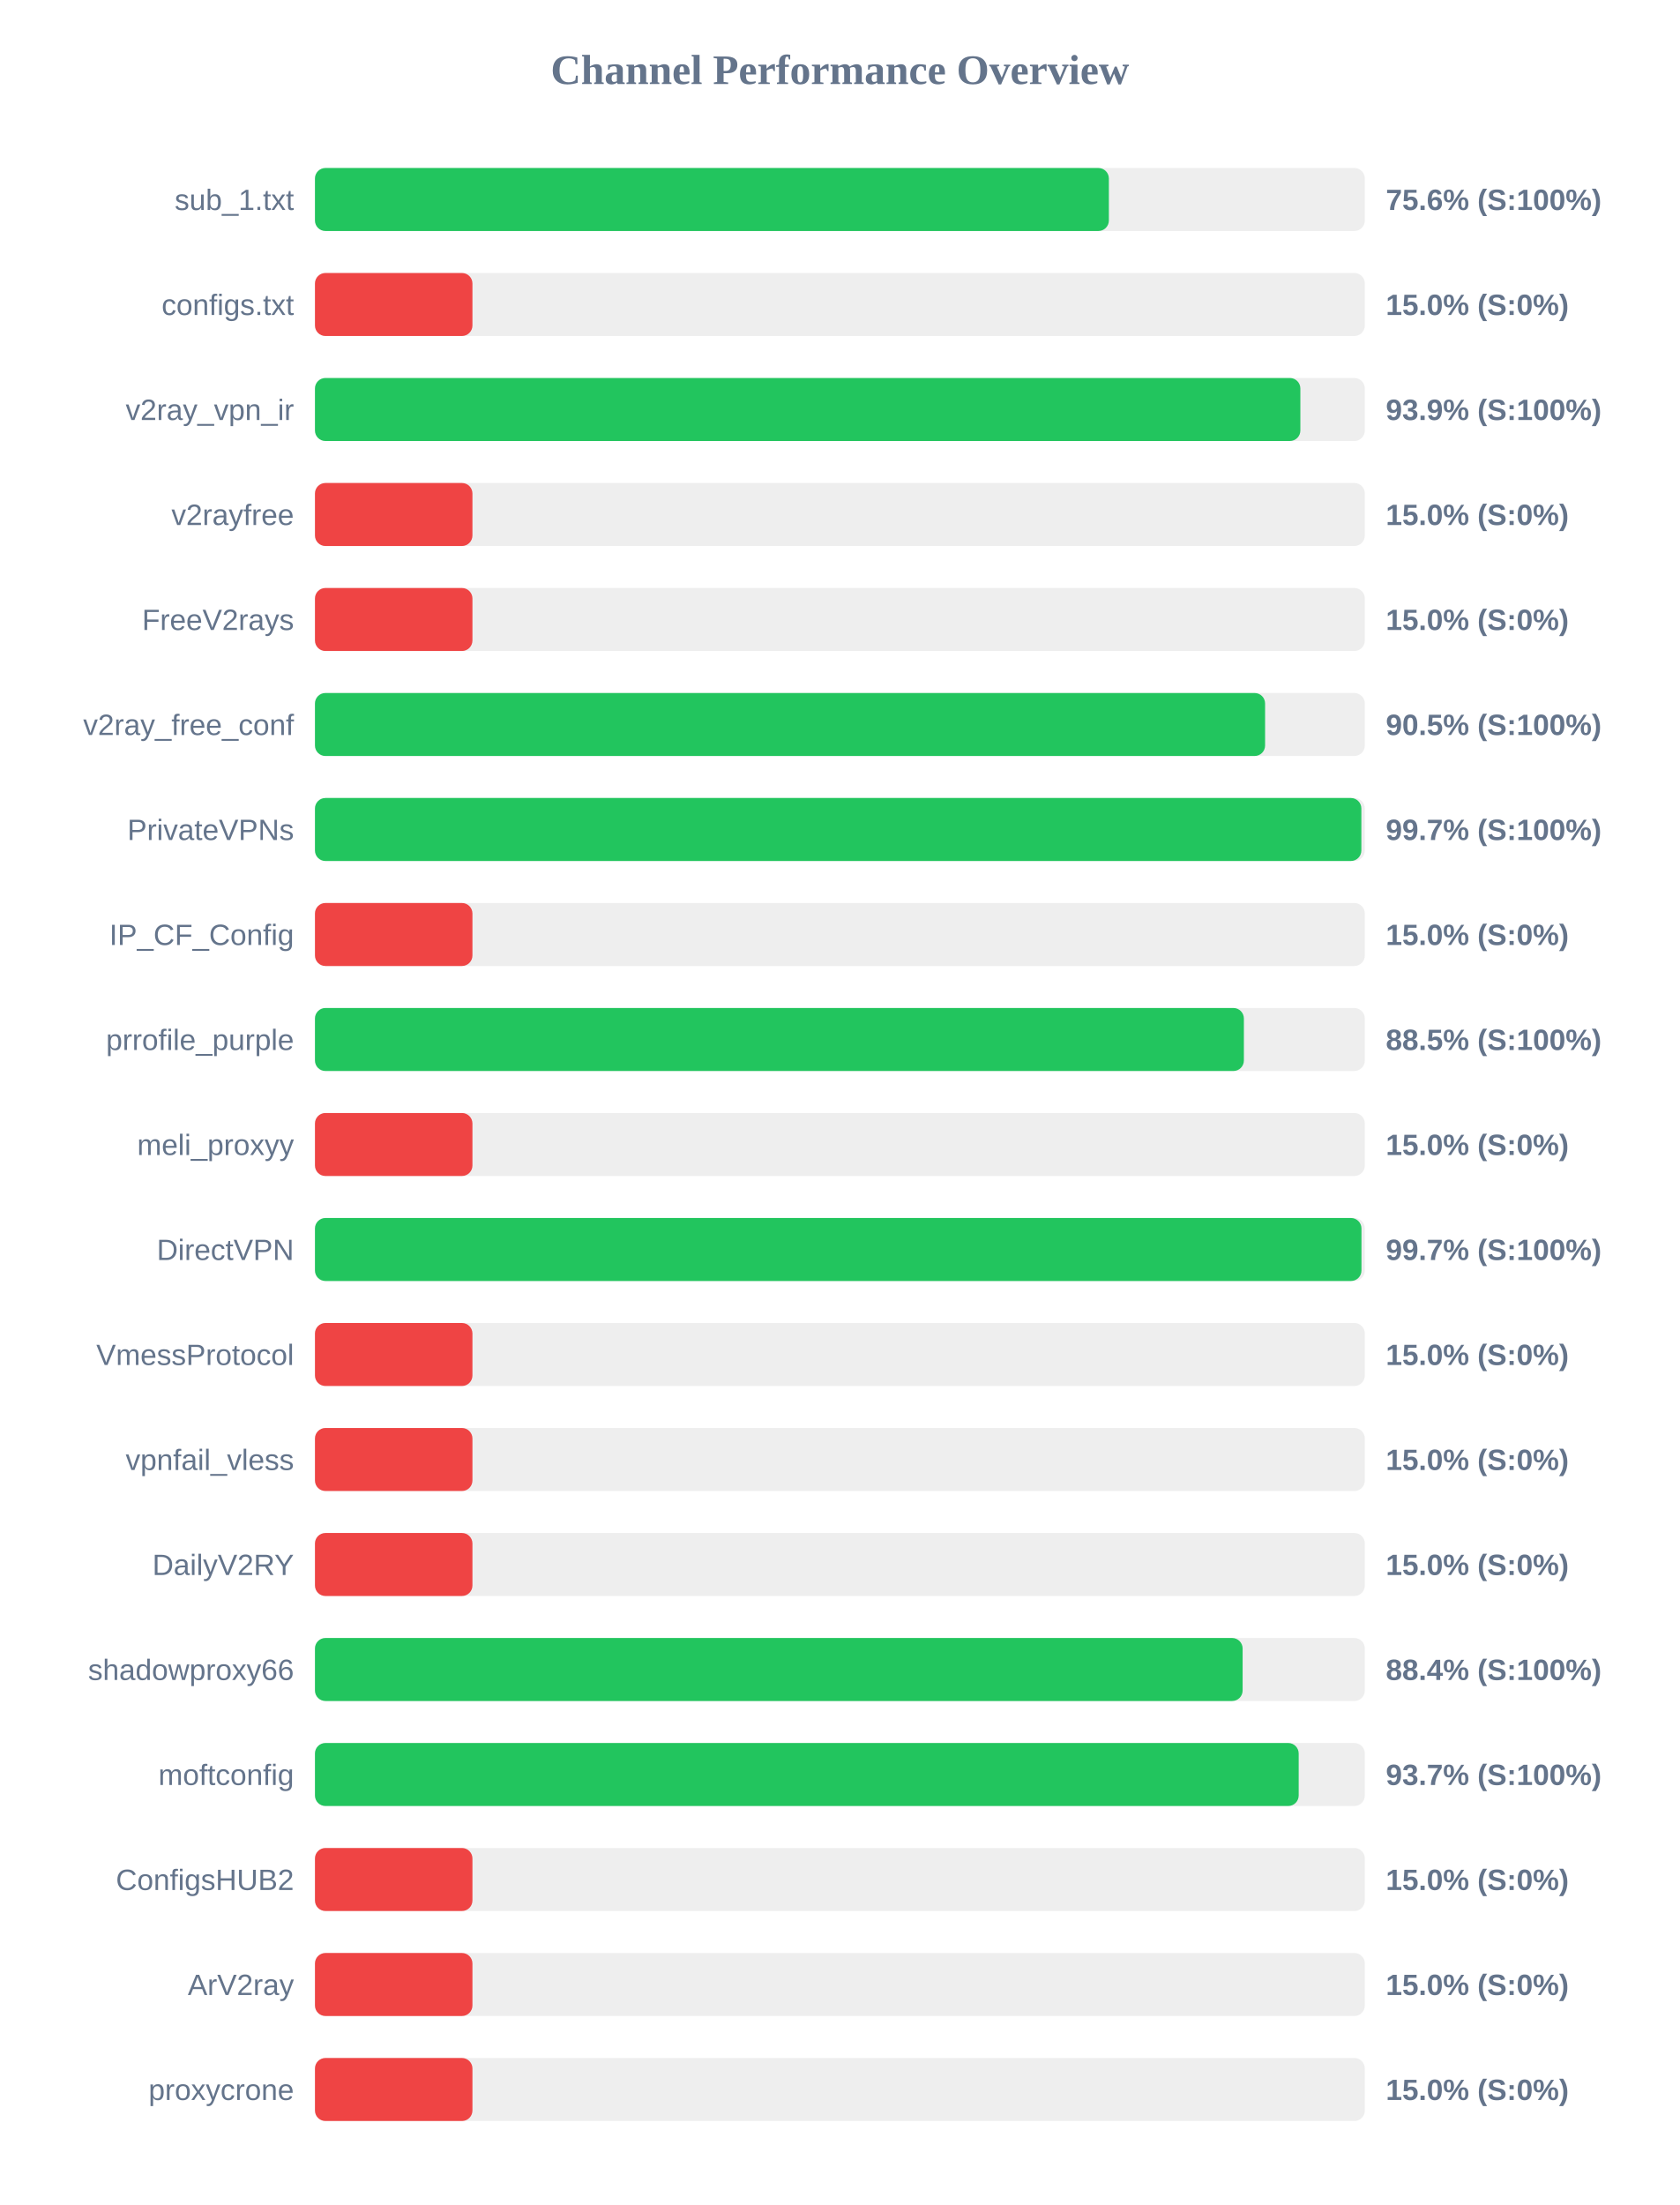
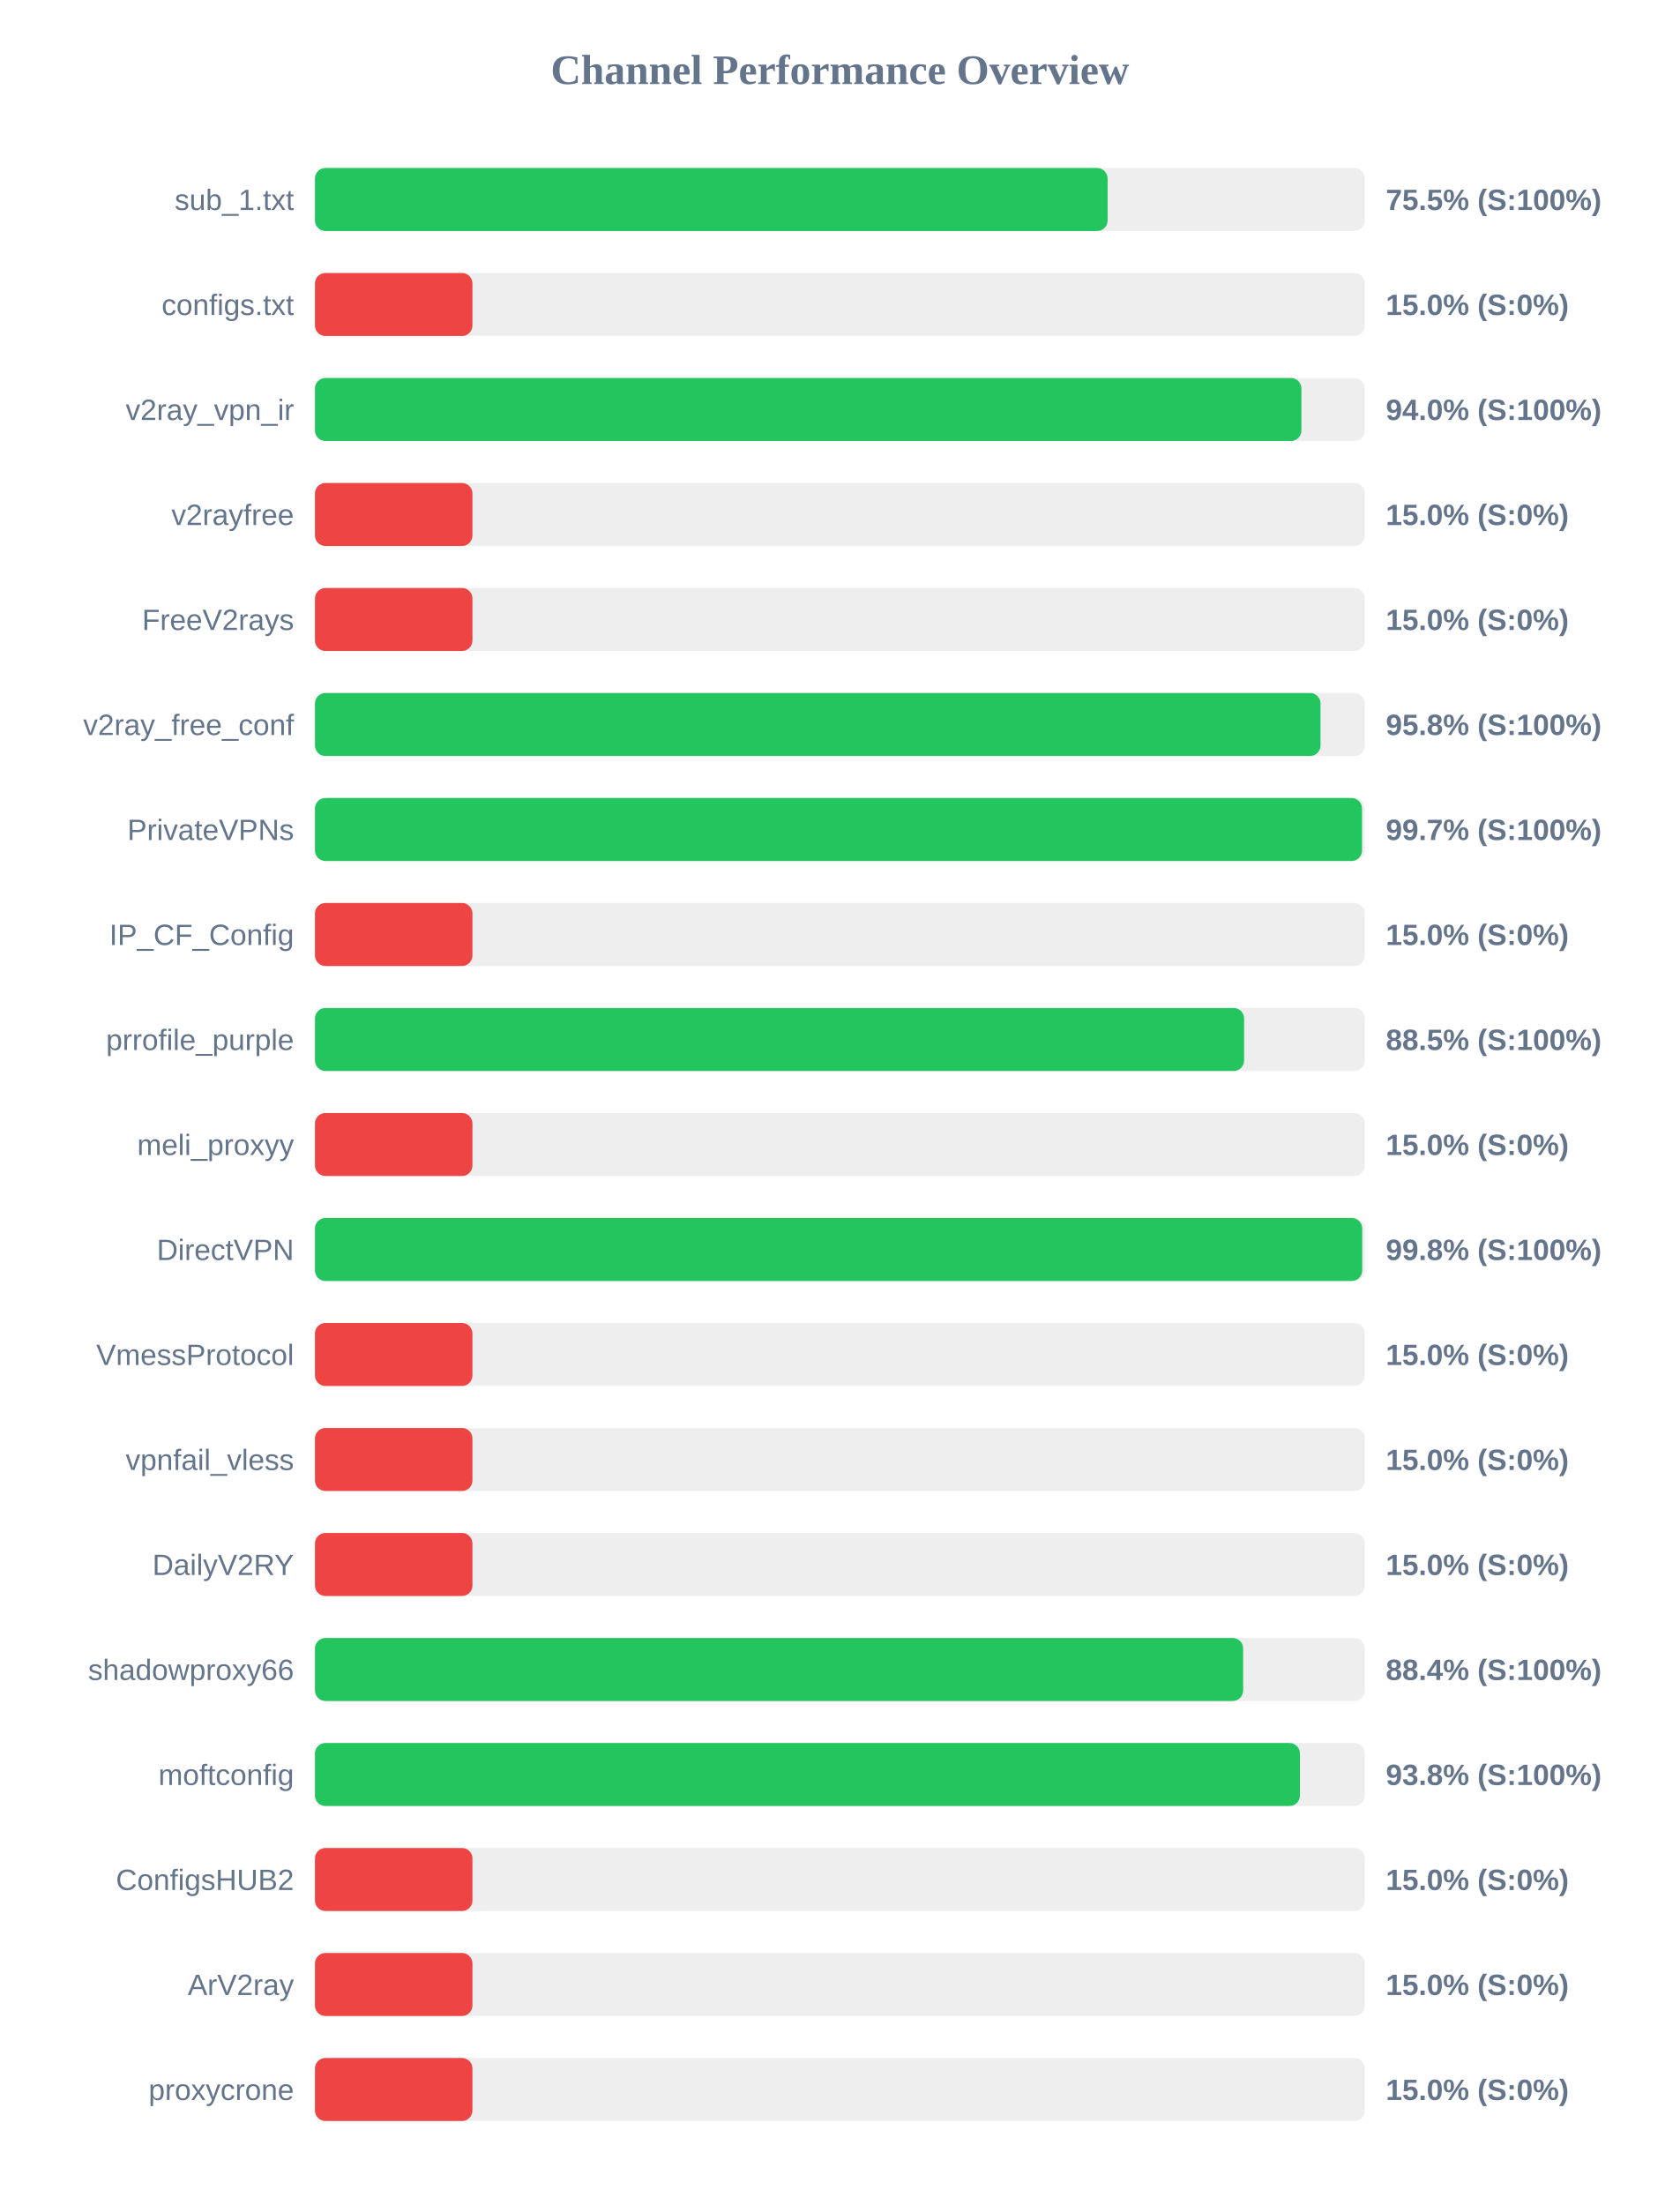
<svg xmlns="http://www.w3.org/2000/svg" width="800" height="1050" version="1.1">
  <style>
        .row { font: 14px Arial; fill: #64748b; }
        .score { font: bold 14px Arial; fill: #64748b; }
    </style>
  <text x="400" y="40" text-anchor="middle" font-size="20px" font-weight="bold" fill="#64748b">Channel Performance Overview</text>
  <rect x="150" y="80" width="500" height="30" fill="#eee" rx="5" />
-   <rect x="150" y="80" width="378.1" height="30" fill="#22c55e" rx="5" />
+   <rect x="150" y="80" width="377.5" height="30" fill="#22c55e" rx="5" />
  <text x="140" y="100" text-anchor="end" class="row">sub_1.txt</text>
-   <text x="660" y="100" text-anchor="start" class="score">75.6% (S:100%)</text>
+   <text x="660" y="100" text-anchor="start" class="score">75.5% (S:100%)</text>
  <rect x="150" y="130" width="500" height="30" fill="#eee" rx="5" />
  <rect x="150" y="130" width="75.0" height="30" fill="#ef4444" rx="5" />
  <text x="140" y="150" text-anchor="end" class="row">configs.txt</text>
  <text x="660" y="150" text-anchor="start" class="score">15.0% (S:0%)</text>
  <rect x="150" y="180" width="500" height="30" fill="#eee" rx="5" />
-   <rect x="150" y="180" width="469.3" height="30" fill="#22c55e" rx="5" />
+   <rect x="150" y="180" width="469.8" height="30" fill="#22c55e" rx="5" />
  <text x="140" y="200" text-anchor="end" class="row">v2ray_vpn_ir</text>
-   <text x="660" y="200" text-anchor="start" class="score">93.9% (S:100%)</text>
+   <text x="660" y="200" text-anchor="start" class="score">94.0% (S:100%)</text>
  <rect x="150" y="230" width="500" height="30" fill="#eee" rx="5" />
  <rect x="150" y="230" width="75.0" height="30" fill="#ef4444" rx="5" />
  <text x="140" y="250" text-anchor="end" class="row">v2rayfree</text>
  <text x="660" y="250" text-anchor="start" class="score">15.0% (S:0%)</text>
  <rect x="150" y="280" width="500" height="30" fill="#eee" rx="5" />
  <rect x="150" y="280" width="75.0" height="30" fill="#ef4444" rx="5" />
  <text x="140" y="300" text-anchor="end" class="row">FreeV2rays</text>
  <text x="660" y="300" text-anchor="start" class="score">15.0% (S:0%)</text>
  <rect x="150" y="330" width="500" height="30" fill="#eee" rx="5" />
-   <rect x="150" y="330" width="452.5" height="30" fill="#22c55e" rx="5" />
+   <rect x="150" y="330" width="478.9" height="30" fill="#22c55e" rx="5" />
  <text x="140" y="350" text-anchor="end" class="row">v2ray_free_conf</text>
-   <text x="660" y="350" text-anchor="start" class="score">90.5% (S:100%)</text>
+   <text x="660" y="350" text-anchor="start" class="score">95.8% (S:100%)</text>
  <rect x="150" y="380" width="500" height="30" fill="#eee" rx="5" />
-   <rect x="150" y="380" width="498.35" height="30" fill="#22c55e" rx="5" />
+   <rect x="150" y="380" width="498.65" height="30" fill="#22c55e" rx="5" />
  <text x="140" y="400" text-anchor="end" class="row">PrivateVPNs</text>
  <text x="660" y="400" text-anchor="start" class="score">99.7% (S:100%)</text>
  <rect x="150" y="430" width="500" height="30" fill="#eee" rx="5" />
  <rect x="150" y="430" width="75.0" height="30" fill="#ef4444" rx="5" />
  <text x="140" y="450" text-anchor="end" class="row">IP_CF_Config</text>
  <text x="660" y="450" text-anchor="start" class="score">15.0% (S:0%)</text>
  <rect x="150" y="480" width="500" height="30" fill="#eee" rx="5" />
-   <rect x="150" y="480" width="442.4" height="30" fill="#22c55e" rx="5" />
+   <rect x="150" y="480" width="442.5" height="30" fill="#22c55e" rx="5" />
  <text x="140" y="500" text-anchor="end" class="row">prrofile_purple</text>
  <text x="660" y="500" text-anchor="start" class="score">88.5% (S:100%)</text>
  <rect x="150" y="530" width="500" height="30" fill="#eee" rx="5" />
  <rect x="150" y="530" width="75.0" height="30" fill="#ef4444" rx="5" />
  <text x="140" y="550" text-anchor="end" class="row">meli_proxyy</text>
  <text x="660" y="550" text-anchor="start" class="score">15.0% (S:0%)</text>
  <rect x="150" y="580" width="500" height="30" fill="#eee" rx="5" />
-   <rect x="150" y="580" width="498.4" height="30" fill="#22c55e" rx="5" />
+   <rect x="150" y="580" width="498.75" height="30" fill="#22c55e" rx="5" />
  <text x="140" y="600" text-anchor="end" class="row">DirectVPN</text>
-   <text x="660" y="600" text-anchor="start" class="score">99.7% (S:100%)</text>
+   <text x="660" y="600" text-anchor="start" class="score">99.8% (S:100%)</text>
  <rect x="150" y="630" width="500" height="30" fill="#eee" rx="5" />
  <rect x="150" y="630" width="75.0" height="30" fill="#ef4444" rx="5" />
  <text x="140" y="650" text-anchor="end" class="row">VmessProtocol</text>
  <text x="660" y="650" text-anchor="start" class="score">15.0% (S:0%)</text>
  <rect x="150" y="680" width="500" height="30" fill="#eee" rx="5" />
  <rect x="150" y="680" width="75.0" height="30" fill="#ef4444" rx="5" />
  <text x="140" y="700" text-anchor="end" class="row">vpnfail_vless</text>
  <text x="660" y="700" text-anchor="start" class="score">15.0% (S:0%)</text>
  <rect x="150" y="730" width="500" height="30" fill="#eee" rx="5" />
  <rect x="150" y="730" width="75.0" height="30" fill="#ef4444" rx="5" />
  <text x="140" y="750" text-anchor="end" class="row">DailyV2RY</text>
  <text x="660" y="750" text-anchor="start" class="score">15.0% (S:0%)</text>
  <rect x="150" y="780" width="500" height="30" fill="#eee" rx="5" />
-   <rect x="150" y="780" width="441.8" height="30" fill="#22c55e" rx="5" />
+   <rect x="150" y="780" width="442.05" height="30" fill="#22c55e" rx="5" />
  <text x="140" y="800" text-anchor="end" class="row">shadowproxy66</text>
  <text x="660" y="800" text-anchor="start" class="score">88.4% (S:100%)</text>
  <rect x="150" y="830" width="500" height="30" fill="#eee" rx="5" />
-   <rect x="150" y="830" width="468.5" height="30" fill="#22c55e" rx="5" />
+   <rect x="150" y="830" width="469.1" height="30" fill="#22c55e" rx="5" />
  <text x="140" y="850" text-anchor="end" class="row">moftconfig</text>
-   <text x="660" y="850" text-anchor="start" class="score">93.7% (S:100%)</text>
+   <text x="660" y="850" text-anchor="start" class="score">93.8% (S:100%)</text>
  <rect x="150" y="880" width="500" height="30" fill="#eee" rx="5" />
  <rect x="150" y="880" width="75.0" height="30" fill="#ef4444" rx="5" />
  <text x="140" y="900" text-anchor="end" class="row">ConfigsHUB2</text>
  <text x="660" y="900" text-anchor="start" class="score">15.0% (S:0%)</text>
  <rect x="150" y="930" width="500" height="30" fill="#eee" rx="5" />
  <rect x="150" y="930" width="75.0" height="30" fill="#ef4444" rx="5" />
  <text x="140" y="950" text-anchor="end" class="row">ArV2ray</text>
  <text x="660" y="950" text-anchor="start" class="score">15.0% (S:0%)</text>
  <rect x="150" y="980" width="500" height="30" fill="#eee" rx="5" />
  <rect x="150" y="980" width="75.0" height="30" fill="#ef4444" rx="5" />
  <text x="140" y="1000" text-anchor="end" class="row">proxycrone</text>
  <text x="660" y="1000" text-anchor="start" class="score">15.0% (S:0%)</text>
</svg>
